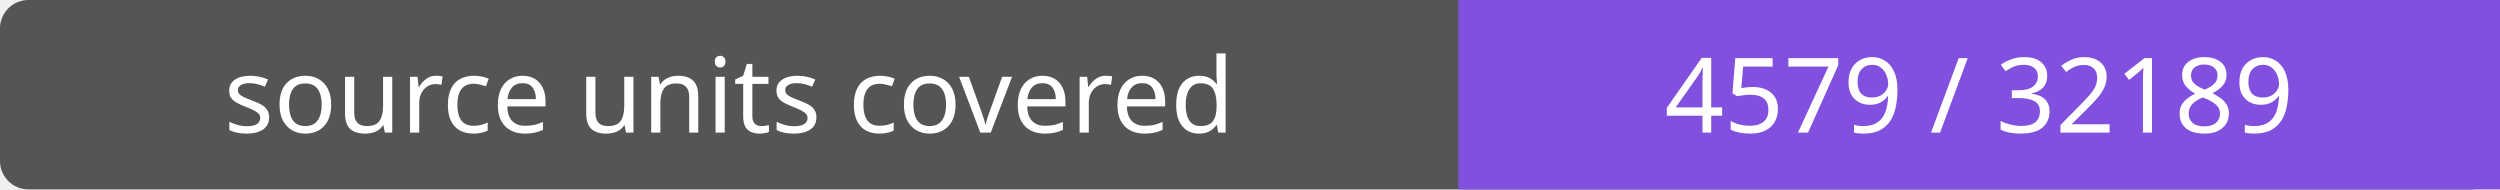
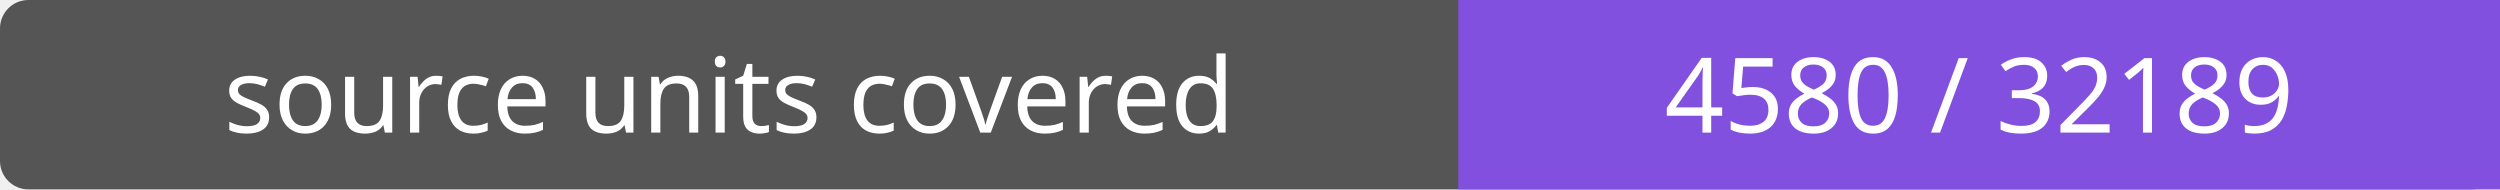
- <svg xmlns="http://www.w3.org/2000/svg" width="264" height="20" role="img" aria-label="source units covered: 4579 / 32189">
+ <svg xmlns="http://www.w3.org/2000/svg" width="264" height="20" role="img" aria-label="source units covered: 4580 / 32189">
  <rect width="264" height="20" rx="3" fill="#555" />
  <path fill="#8250df" d="M154 0h110v20H154z" />
  <g fill="#fff" text-anchor="middle" font-family="Verdana,sans-serif" font-size="11">
    <text x="77.0" y="14">source units covered</text>
-     <text x="209.0" y="14">4579 / 32189</text>
+     <text x="209.0" y="14">4580 / 32189</text>
  </g>
</svg>
